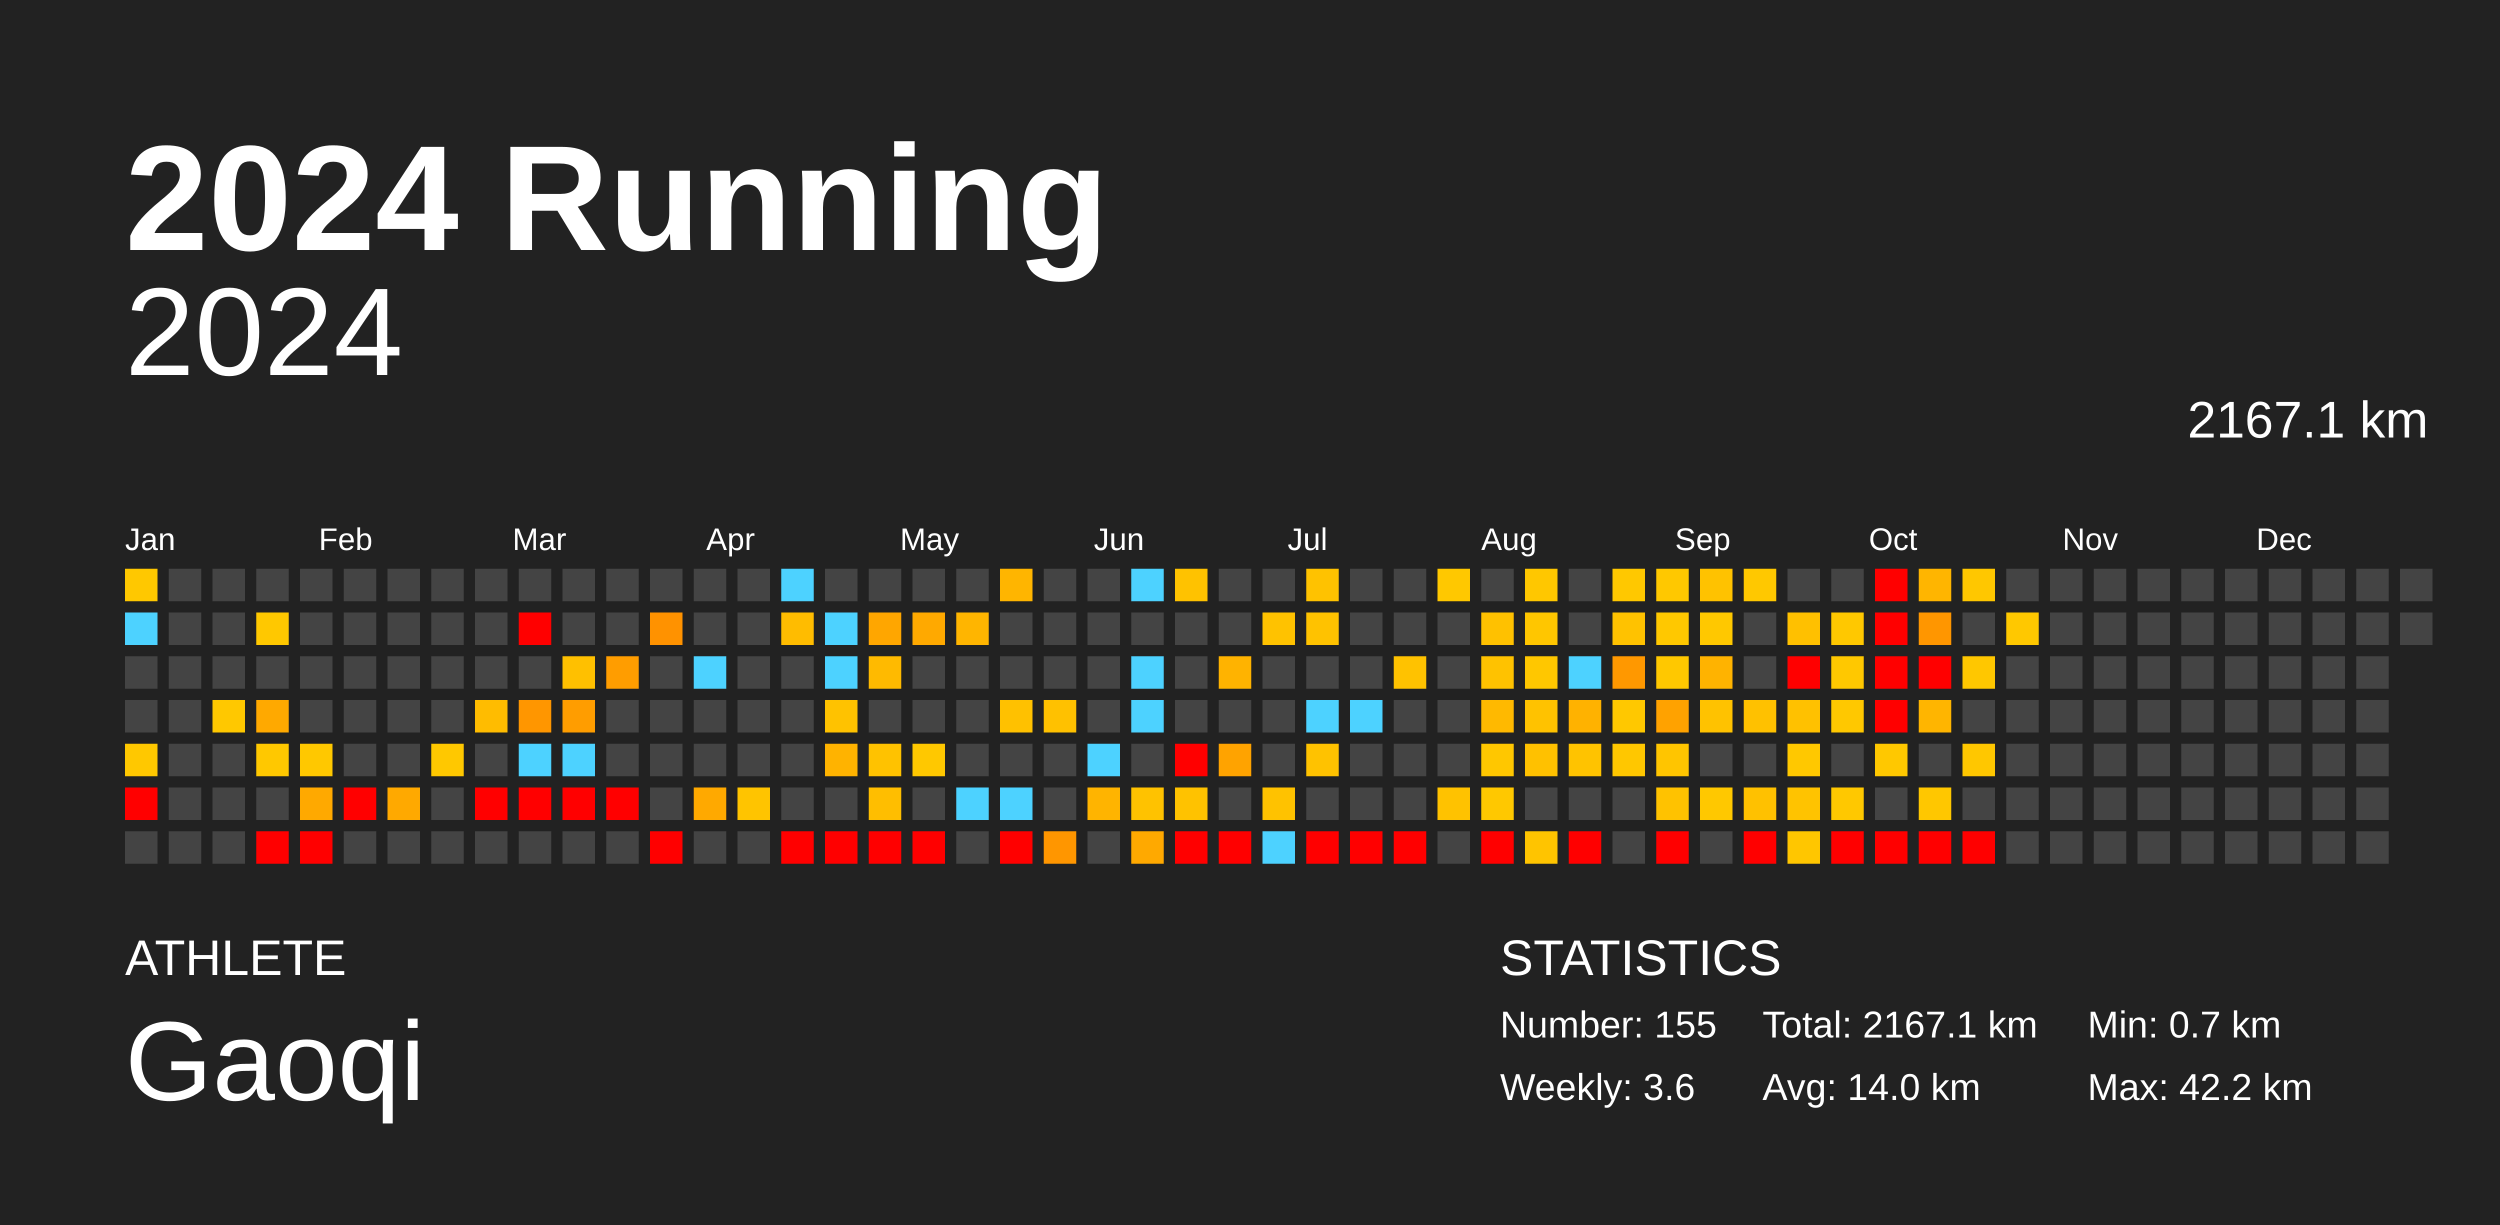
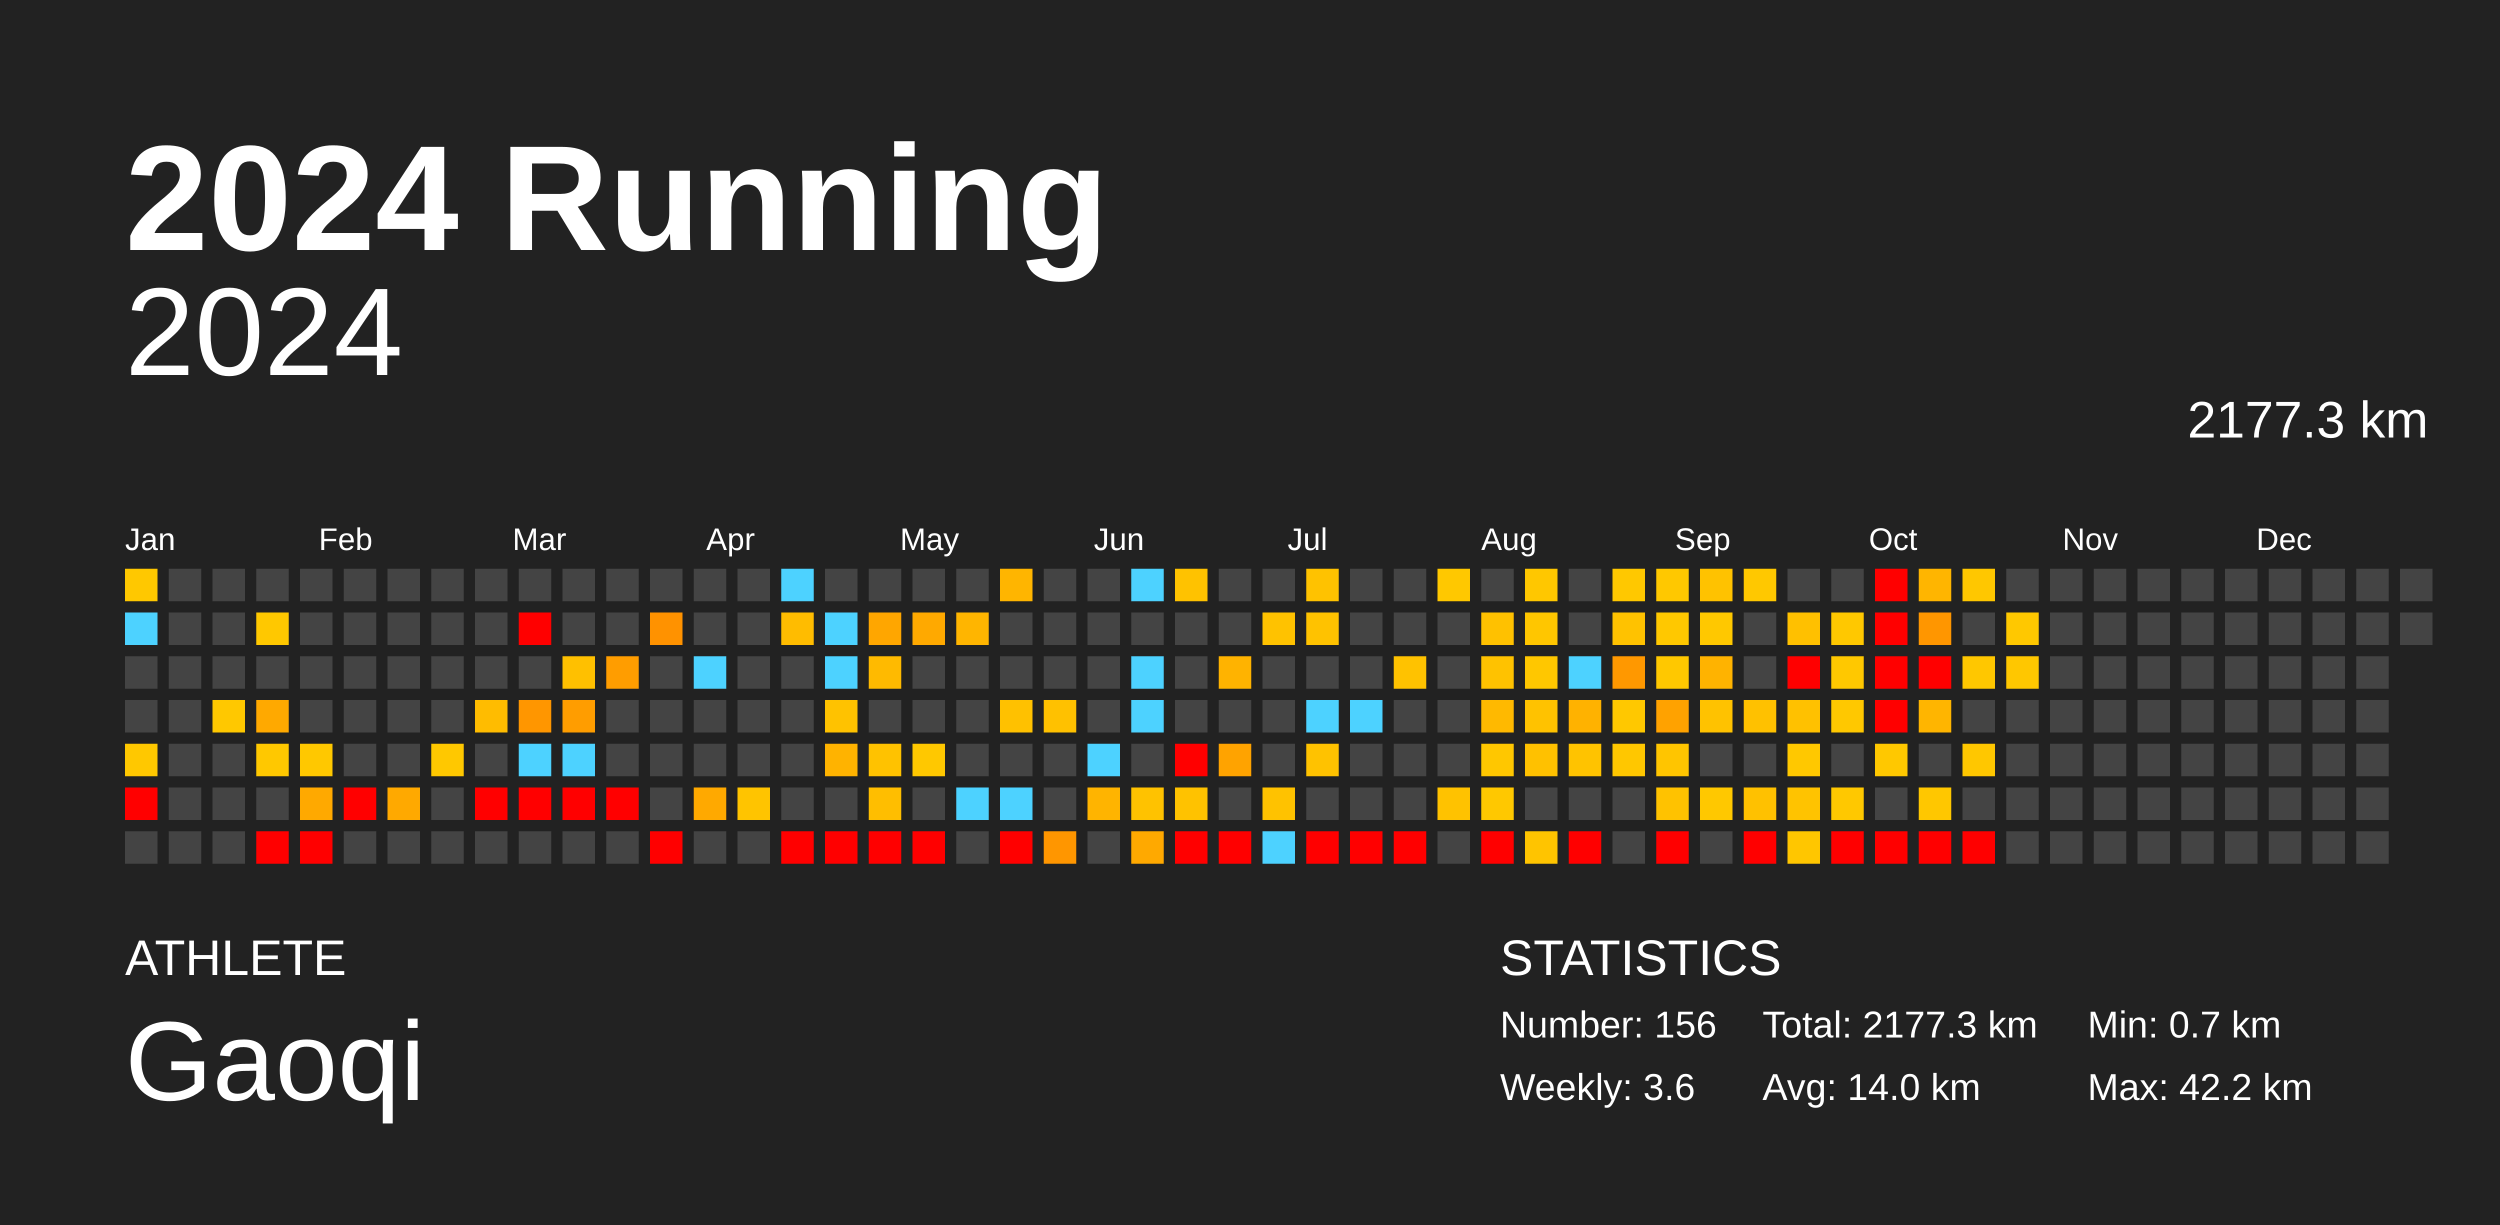
<svg xmlns="http://www.w3.org/2000/svg" baseProfile="full" height="98mm" version="1.1" viewBox="0,0,200,98" width="200mm">
  <defs />
  <rect fill="#222222" height="98" width="200" x="0" y="0" />
  <text fill="#FFFFFF" style="font-size:12px; font-family:Arial; font-weight:bold;" x="10" y="20">2024 Running</text>
  <text fill="#FFFFFF" style="font-size:4px; font-family:Arial" x="10" y="78">ATHLETE</text>
  <text fill="#FFFFFF" style="font-size:9px; font-family:Arial" x="10" y="88">Gaoqi</text>
  <text fill="#FFFFFF" style="font-size:4px; font-family:Arial" x="120" y="78">STATISTICS</text>
-   <text fill="#FFFFFF" style="font-size:3px; font-family:Arial" x="120" y="83">Number: 155</text>
+   <text fill="#FFFFFF" style="font-size:3px; font-family:Arial" x="120" y="83">Number: 156</text>
  <text fill="#FFFFFF" style="font-size:3px; font-family:Arial" x="120" y="88">Weekly: 3.6</text>
-   <text fill="#FFFFFF" style="font-size:3px; font-family:Arial" x="141" y="83">Total: 2167.1 km</text>
+   <text fill="#FFFFFF" style="font-size:3px; font-family:Arial" x="141" y="83">Total: 2177.3 km</text>
  <text fill="#FFFFFF" style="font-size:3px; font-family:Arial" x="141" y="88">Avg: 14.0 km</text>
  <text fill="#FFFFFF" style="font-size:3px; font-family:Arial" x="167" y="83">Min: 0.7 km</text>
  <text fill="#FFFFFF" style="font-size:3px; font-family:Arial" x="167" y="88">Max: 42.2 km</text>
  <text alignment-baseline="hanging" fill="#FFFFFF" style="font-size:10.0px; font-family:Arial;" x="10" y="30">2024</text>
-   <text alignment-baseline="hanging" fill="#FFFFFF" style="font-size:4.125px; font-family:Arial;" x="175" y="35">2167.1 km</text>
+   <text alignment-baseline="hanging" fill="#FFFFFF" style="font-size:4.125px; font-family:Arial;" x="175" y="35">2177.3 km</text>
  <text fill="#FFFFFF" style="font-size:2.5px; font-family:Arial" x="10.0" y="44">Jan</text>
  <text fill="#FFFFFF" style="font-size:2.5px; font-family:Arial" x="25.5" y="44">Feb</text>
  <text fill="#FFFFFF" style="font-size:2.5px; font-family:Arial" x="41.0" y="44">Mar</text>
  <text fill="#FFFFFF" style="font-size:2.5px; font-family:Arial" x="56.5" y="44">Apr</text>
  <text fill="#FFFFFF" style="font-size:2.5px; font-family:Arial" x="72.0" y="44">May</text>
  <text fill="#FFFFFF" style="font-size:2.5px; font-family:Arial" x="87.5" y="44">Jun</text>
  <text fill="#FFFFFF" style="font-size:2.5px; font-family:Arial" x="103.0" y="44">Jul</text>
  <text fill="#FFFFFF" style="font-size:2.5px; font-family:Arial" x="118.5" y="44">Aug</text>
  <text fill="#FFFFFF" style="font-size:2.5px; font-family:Arial" x="134.0" y="44">Sep</text>
  <text fill="#FFFFFF" style="font-size:2.5px; font-family:Arial" x="149.5" y="44">Oct</text>
  <text fill="#FFFFFF" style="font-size:2.5px; font-family:Arial" x="165.0" y="44">Nov</text>
  <text fill="#FFFFFF" style="font-size:2.5px; font-family:Arial" x="180.5" y="44">Dec</text>
  <rect fill="#ffc800" height="2.6" width="2.6" x="10.0" y="45.5" />
  <rect fill="#4dd2ff" height="2.6" width="2.6" x="10.0" y="49.0" />
  <rect fill="#444444" height="2.6" width="2.6" x="10.0" y="52.5" />
  <rect fill="#444444" height="2.6" width="2.6" x="10.0" y="56.0" />
  <rect fill="#ffc800" height="2.6" width="2.6" x="10.0" y="59.5" />
  <rect fill="red" height="2.6" width="2.6" x="10.0" y="63.0" />
  <rect fill="#444444" height="2.6" width="2.6" x="10.0" y="66.5" />
  <rect fill="#444444" height="2.6" width="2.6" x="13.5" y="45.5" />
  <rect fill="#444444" height="2.6" width="2.6" x="13.5" y="49.0" />
  <rect fill="#444444" height="2.6" width="2.6" x="13.5" y="52.5" />
  <rect fill="#444444" height="2.6" width="2.6" x="13.5" y="56.0" />
  <rect fill="#444444" height="2.6" width="2.6" x="13.5" y="59.5" />
  <rect fill="#444444" height="2.6" width="2.6" x="13.5" y="63.0" />
  <rect fill="#444444" height="2.6" width="2.6" x="13.5" y="66.5" />
  <rect fill="#444444" height="2.6" width="2.6" x="17.0" y="45.5" />
  <rect fill="#444444" height="2.6" width="2.6" x="17.0" y="49.0" />
  <rect fill="#444444" height="2.6" width="2.6" x="17.0" y="52.5" />
  <rect fill="#ffc800" height="2.6" width="2.6" x="17.0" y="56.0" />
  <rect fill="#444444" height="2.6" width="2.6" x="17.0" y="59.5" />
  <rect fill="#444444" height="2.6" width="2.6" x="17.0" y="63.0" />
  <rect fill="#444444" height="2.6" width="2.6" x="17.0" y="66.5" />
  <rect fill="#444444" height="2.6" width="2.6" x="20.5" y="45.5" />
  <rect fill="#ffc800" height="2.6" width="2.6" x="20.5" y="49.0" />
  <rect fill="#444444" height="2.6" width="2.6" x="20.5" y="52.5" />
  <rect fill="#ffa900" height="2.6" width="2.6" x="20.5" y="56.0" />
  <rect fill="#ffc800" height="2.6" width="2.6" x="20.5" y="59.5" />
  <rect fill="#444444" height="2.6" width="2.6" x="20.5" y="63.0" />
  <rect fill="red" height="2.6" width="2.6" x="20.5" y="66.5" />
  <rect fill="#444444" height="2.6" width="2.6" x="24.0" y="45.5" />
  <rect fill="#444444" height="2.6" width="2.6" x="24.0" y="49.0" />
  <rect fill="#444444" height="2.6" width="2.6" x="24.0" y="52.5" />
  <rect fill="#444444" height="2.6" width="2.6" x="24.0" y="56.0" />
  <rect fill="#ffc800" height="2.6" width="2.6" x="24.0" y="59.5" />
  <rect fill="#ffa900" height="2.6" width="2.6" x="24.0" y="63.0" />
  <rect fill="red" height="2.6" width="2.6" x="24.0" y="66.5" />
  <rect fill="#444444" height="2.6" width="2.6" x="27.5" y="45.5" />
  <rect fill="#444444" height="2.6" width="2.6" x="27.5" y="49.0" />
  <rect fill="#444444" height="2.6" width="2.6" x="27.5" y="52.5" />
  <rect fill="#444444" height="2.6" width="2.6" x="27.5" y="56.0" />
  <rect fill="#444444" height="2.6" width="2.6" x="27.5" y="59.5" />
  <rect fill="red" height="2.6" width="2.6" x="27.5" y="63.0" />
  <rect fill="#444444" height="2.6" width="2.6" x="27.5" y="66.5" />
  <rect fill="#444444" height="2.6" width="2.6" x="31.0" y="45.5" />
  <rect fill="#444444" height="2.6" width="2.6" x="31.0" y="49.0" />
  <rect fill="#444444" height="2.6" width="2.6" x="31.0" y="52.5" />
  <rect fill="#444444" height="2.6" width="2.6" x="31.0" y="56.0" />
  <rect fill="#444444" height="2.6" width="2.6" x="31.0" y="59.5" />
  <rect fill="#ffa900" height="2.6" width="2.6" x="31.0" y="63.0" />
  <rect fill="#444444" height="2.6" width="2.6" x="31.0" y="66.5" />
  <rect fill="#444444" height="2.6" width="2.6" x="34.5" y="45.5" />
  <rect fill="#444444" height="2.6" width="2.6" x="34.5" y="49.0" />
  <rect fill="#444444" height="2.6" width="2.6" x="34.5" y="52.5" />
  <rect fill="#444444" height="2.6" width="2.6" x="34.5" y="56.0" />
  <rect fill="#ffc800" height="2.6" width="2.6" x="34.5" y="59.5" />
  <rect fill="#444444" height="2.6" width="2.6" x="34.5" y="63.0" />
  <rect fill="#444444" height="2.6" width="2.6" x="34.5" y="66.5" />
  <rect fill="#444444" height="2.6" width="2.6" x="38.0" y="45.5" />
  <rect fill="#444444" height="2.6" width="2.6" x="38.0" y="49.0" />
  <rect fill="#444444" height="2.6" width="2.6" x="38.0" y="52.5" />
  <rect fill="#ffbc00" height="2.6" width="2.6" x="38.0" y="56.0" />
  <rect fill="#444444" height="2.6" width="2.6" x="38.0" y="59.5" />
  <rect fill="red" height="2.6" width="2.6" x="38.0" y="63.0" />
  <rect fill="#444444" height="2.6" width="2.6" x="38.0" y="66.5" />
  <rect fill="#444444" height="2.6" width="2.6" x="41.5" y="45.5" />
  <rect fill="red" height="2.6" width="2.6" x="41.5" y="49.0" />
  <rect fill="#444444" height="2.6" width="2.6" x="41.5" y="52.5" />
  <rect fill="#ff9600" height="2.6" width="2.6" x="41.5" y="56.0" />
  <rect fill="#4dd2ff" height="2.6" width="2.6" x="41.5" y="59.5" />
  <rect fill="red" height="2.6" width="2.6" x="41.5" y="63.0" />
  <rect fill="#444444" height="2.6" width="2.6" x="41.5" y="66.5" />
  <rect fill="#444444" height="2.6" width="2.6" x="45.0" y="45.5" />
  <rect fill="#444444" height="2.6" width="2.6" x="45.0" y="49.0" />
  <rect fill="#ffc000" height="2.6" width="2.6" x="45.0" y="52.5" />
  <rect fill="#ff9d00" height="2.6" width="2.6" x="45.0" y="56.0" />
  <rect fill="#4dd2ff" height="2.6" width="2.6" x="45.0" y="59.5" />
  <rect fill="red" height="2.6" width="2.6" x="45.0" y="63.0" />
  <rect fill="#444444" height="2.6" width="2.6" x="45.0" y="66.5" />
  <rect fill="#444444" height="2.6" width="2.6" x="48.5" y="45.5" />
  <rect fill="#444444" height="2.6" width="2.6" x="48.5" y="49.0" />
  <rect fill="#ff9d00" height="2.6" width="2.6" x="48.5" y="52.5" />
  <rect fill="#444444" height="2.6" width="2.6" x="48.5" y="56.0" />
  <rect fill="#444444" height="2.6" width="2.6" x="48.5" y="59.5" />
  <rect fill="red" height="2.6" width="2.6" x="48.5" y="63.0" />
  <rect fill="#444444" height="2.6" width="2.6" x="48.5" y="66.5" />
  <rect fill="#444444" height="2.6" width="2.6" x="52.0" y="45.5" />
  <rect fill="#ff9200" height="2.6" width="2.6" x="52.0" y="49.0" />
  <rect fill="#444444" height="2.6" width="2.6" x="52.0" y="52.5" />
  <rect fill="#444444" height="2.6" width="2.6" x="52.0" y="56.0" />
  <rect fill="#444444" height="2.6" width="2.6" x="52.0" y="59.5" />
  <rect fill="#444444" height="2.6" width="2.6" x="52.0" y="63.0" />
  <rect fill="red" height="2.6" width="2.6" x="52.0" y="66.5" />
  <rect fill="#444444" height="2.6" width="2.6" x="55.5" y="45.5" />
  <rect fill="#444444" height="2.6" width="2.6" x="55.5" y="49.0" />
  <rect fill="#4dd2ff" height="2.6" width="2.6" x="55.5" y="52.5" />
  <rect fill="#444444" height="2.6" width="2.6" x="55.5" y="56.0" />
  <rect fill="#444444" height="2.6" width="2.6" x="55.5" y="59.5" />
  <rect fill="#ffa900" height="2.6" width="2.6" x="55.5" y="63.0" />
  <rect fill="#444444" height="2.6" width="2.6" x="55.5" y="66.5" />
  <rect fill="#444444" height="2.6" width="2.6" x="59.0" y="45.5" />
  <rect fill="#444444" height="2.6" width="2.6" x="59.0" y="49.0" />
  <rect fill="#444444" height="2.6" width="2.6" x="59.0" y="52.5" />
  <rect fill="#444444" height="2.6" width="2.6" x="59.0" y="56.0" />
  <rect fill="#444444" height="2.6" width="2.6" x="59.0" y="59.5" />
  <rect fill="#ffc400" height="2.6" width="2.6" x="59.0" y="63.0" />
  <rect fill="#444444" height="2.6" width="2.6" x="59.0" y="66.5" />
  <rect fill="#4dd2ff" height="2.6" width="2.6" x="62.5" y="45.5" />
  <rect fill="#ffbc00" height="2.6" width="2.6" x="62.5" y="49.0" />
  <rect fill="#444444" height="2.6" width="2.6" x="62.5" y="52.5" />
  <rect fill="#444444" height="2.6" width="2.6" x="62.5" y="56.0" />
  <rect fill="#444444" height="2.6" width="2.6" x="62.5" y="59.5" />
  <rect fill="#444444" height="2.6" width="2.6" x="62.5" y="63.0" />
  <rect fill="red" height="2.6" width="2.6" x="62.5" y="66.5" />
  <rect fill="#444444" height="2.6" width="2.6" x="66.0" y="45.5" />
  <rect fill="#4dd2ff" height="2.6" width="2.6" x="66.0" y="49.0" />
  <rect fill="#4dd2ff" height="2.6" width="2.6" x="66.0" y="52.5" />
  <rect fill="#ffc200" height="2.6" width="2.6" x="66.0" y="56.0" />
  <rect fill="#ffb300" height="2.6" width="2.6" x="66.0" y="59.5" />
  <rect fill="#444444" height="2.6" width="2.6" x="66.0" y="63.0" />
  <rect fill="red" height="2.6" width="2.6" x="66.0" y="66.5" />
  <rect fill="#444444" height="2.6" width="2.6" x="69.5" y="45.5" />
  <rect fill="#ffa600" height="2.6" width="2.6" x="69.5" y="49.0" />
  <rect fill="#ffba00" height="2.6" width="2.6" x="69.5" y="52.5" />
  <rect fill="#444444" height="2.6" width="2.6" x="69.5" y="56.0" />
  <rect fill="#ffc200" height="2.6" width="2.6" x="69.5" y="59.5" />
  <rect fill="#ffbe00" height="2.6" width="2.6" x="69.5" y="63.0" />
  <rect fill="red" height="2.6" width="2.6" x="69.5" y="66.5" />
  <rect fill="#444444" height="2.6" width="2.6" x="73.0" y="45.5" />
  <rect fill="#ffa900" height="2.6" width="2.6" x="73.0" y="49.0" />
  <rect fill="#444444" height="2.6" width="2.6" x="73.0" y="52.5" />
  <rect fill="#444444" height="2.6" width="2.6" x="73.0" y="56.0" />
  <rect fill="#ffc800" height="2.6" width="2.6" x="73.0" y="59.5" />
  <rect fill="#444444" height="2.6" width="2.6" x="73.0" y="63.0" />
  <rect fill="red" height="2.6" width="2.6" x="73.0" y="66.5" />
  <rect fill="#444444" height="2.6" width="2.6" x="76.5" y="45.5" />
  <rect fill="#ffb500" height="2.6" width="2.6" x="76.5" y="49.0" />
  <rect fill="#444444" height="2.6" width="2.6" x="76.5" y="52.5" />
  <rect fill="#444444" height="2.6" width="2.6" x="76.5" y="56.0" />
  <rect fill="#444444" height="2.6" width="2.6" x="76.5" y="59.5" />
  <rect fill="#4dd2ff" height="2.6" width="2.6" x="76.5" y="63.0" />
  <rect fill="#444444" height="2.6" width="2.6" x="76.5" y="66.5" />
  <rect fill="#ffb500" height="2.6" width="2.6" x="80.0" y="45.5" />
  <rect fill="#444444" height="2.6" width="2.6" x="80.0" y="49.0" />
  <rect fill="#444444" height="2.6" width="2.6" x="80.0" y="52.5" />
  <rect fill="#ffc100" height="2.6" width="2.6" x="80.0" y="56.0" />
  <rect fill="#444444" height="2.6" width="2.6" x="80.0" y="59.5" />
  <rect fill="#4dd2ff" height="2.6" width="2.6" x="80.0" y="63.0" />
  <rect fill="red" height="2.6" width="2.6" x="80.0" y="66.5" />
  <rect fill="#444444" height="2.6" width="2.6" x="83.5" y="45.5" />
  <rect fill="#444444" height="2.6" width="2.6" x="83.5" y="49.0" />
  <rect fill="#444444" height="2.6" width="2.6" x="83.5" y="52.5" />
  <rect fill="#ffc100" height="2.6" width="2.6" x="83.5" y="56.0" />
  <rect fill="#444444" height="2.6" width="2.6" x="83.5" y="59.5" />
  <rect fill="#444444" height="2.6" width="2.6" x="83.5" y="63.0" />
  <rect fill="#ff9600" height="2.6" width="2.6" x="83.5" y="66.5" />
  <rect fill="#444444" height="2.6" width="2.6" x="87.0" y="45.5" />
  <rect fill="#444444" height="2.6" width="2.6" x="87.0" y="49.0" />
  <rect fill="#444444" height="2.6" width="2.6" x="87.0" y="52.5" />
  <rect fill="#444444" height="2.6" width="2.6" x="87.0" y="56.0" />
  <rect fill="#4dd2ff" height="2.6" width="2.6" x="87.0" y="59.5" />
  <rect fill="#ffb400" height="2.6" width="2.6" x="87.0" y="63.0" />
  <rect fill="#444444" height="2.6" width="2.6" x="87.0" y="66.5" />
  <rect fill="#4dd2ff" height="2.6" width="2.6" x="90.5" y="45.5" />
  <rect fill="#444444" height="2.6" width="2.6" x="90.5" y="49.0" />
  <rect fill="#4dd2ff" height="2.6" width="2.6" x="90.5" y="52.5" />
  <rect fill="#4dd2ff" height="2.6" width="2.6" x="90.5" y="56.0" />
  <rect fill="#444444" height="2.6" width="2.6" x="90.5" y="59.5" />
  <rect fill="#ffc200" height="2.6" width="2.6" x="90.5" y="63.0" />
  <rect fill="#ffa900" height="2.6" width="2.6" x="90.5" y="66.5" />
  <rect fill="#ffc200" height="2.6" width="2.6" x="94.0" y="45.5" />
  <rect fill="#444444" height="2.6" width="2.6" x="94.0" y="49.0" />
  <rect fill="#444444" height="2.6" width="2.6" x="94.0" y="52.5" />
  <rect fill="#444444" height="2.6" width="2.6" x="94.0" y="56.0" />
  <rect fill="red" height="2.6" width="2.6" x="94.0" y="59.5" />
  <rect fill="#ffc200" height="2.6" width="2.6" x="94.0" y="63.0" />
  <rect fill="red" height="2.6" width="2.6" x="94.0" y="66.5" />
  <rect fill="#444444" height="2.6" width="2.6" x="97.5" y="45.5" />
  <rect fill="#444444" height="2.6" width="2.6" x="97.5" y="49.0" />
  <rect fill="#ffb300" height="2.6" width="2.6" x="97.5" y="52.5" />
  <rect fill="#444444" height="2.6" width="2.6" x="97.5" y="56.0" />
  <rect fill="#ffa300" height="2.6" width="2.6" x="97.5" y="59.5" />
  <rect fill="#444444" height="2.6" width="2.6" x="97.5" y="63.0" />
  <rect fill="red" height="2.6" width="2.6" x="97.5" y="66.5" />
  <rect fill="#444444" height="2.6" width="2.6" x="101.0" y="45.5" />
  <rect fill="#ffc200" height="2.6" width="2.6" x="101.0" y="49.0" />
  <rect fill="#444444" height="2.6" width="2.6" x="101.0" y="52.5" />
  <rect fill="#444444" height="2.6" width="2.6" x="101.0" y="56.0" />
  <rect fill="#444444" height="2.6" width="2.6" x="101.0" y="59.5" />
  <rect fill="#ffc200" height="2.6" width="2.6" x="101.0" y="63.0" />
  <rect fill="#4dd2ff" height="2.6" width="2.6" x="101.0" y="66.5" />
  <rect fill="#ffc200" height="2.6" width="2.6" x="104.5" y="45.5" />
  <rect fill="#ffc200" height="2.6" width="2.6" x="104.5" y="49.0" />
  <rect fill="#444444" height="2.6" width="2.6" x="104.5" y="52.5" />
  <rect fill="#4dd2ff" height="2.6" width="2.6" x="104.5" y="56.0" />
  <rect fill="#ffc200" height="2.6" width="2.6" x="104.5" y="59.5" />
  <rect fill="#444444" height="2.6" width="2.6" x="104.5" y="63.0" />
  <rect fill="red" height="2.6" width="2.6" x="104.5" y="66.5" />
  <rect fill="#444444" height="2.6" width="2.6" x="108.0" y="45.5" />
  <rect fill="#444444" height="2.6" width="2.6" x="108.0" y="49.0" />
  <rect fill="#444444" height="2.6" width="2.6" x="108.0" y="52.5" />
  <rect fill="#4dd2ff" height="2.6" width="2.6" x="108.0" y="56.0" />
  <rect fill="#444444" height="2.6" width="2.6" x="108.0" y="59.5" />
  <rect fill="#444444" height="2.6" width="2.6" x="108.0" y="63.0" />
  <rect fill="red" height="2.6" width="2.6" x="108.0" y="66.5" />
  <rect fill="#444444" height="2.6" width="2.6" x="111.5" y="45.5" />
  <rect fill="#444444" height="2.6" width="2.6" x="111.5" y="49.0" />
  <rect fill="#ffc200" height="2.6" width="2.6" x="111.5" y="52.5" />
  <rect fill="#444444" height="2.6" width="2.6" x="111.5" y="56.0" />
  <rect fill="#444444" height="2.6" width="2.6" x="111.5" y="59.5" />
  <rect fill="#444444" height="2.6" width="2.6" x="111.5" y="63.0" />
  <rect fill="red" height="2.6" width="2.6" x="111.5" y="66.5" />
  <rect fill="#ffc800" height="2.6" width="2.6" x="115.0" y="45.5" />
  <rect fill="#444444" height="2.6" width="2.6" x="115.0" y="49.0" />
  <rect fill="#444444" height="2.6" width="2.6" x="115.0" y="52.5" />
  <rect fill="#444444" height="2.6" width="2.6" x="115.0" y="56.0" />
  <rect fill="#444444" height="2.6" width="2.6" x="115.0" y="59.5" />
  <rect fill="#ffc200" height="2.6" width="2.6" x="115.0" y="63.0" />
  <rect fill="#444444" height="2.6" width="2.6" x="115.0" y="66.5" />
  <rect fill="#444444" height="2.6" width="2.6" x="118.5" y="45.5" />
  <rect fill="#ffc100" height="2.6" width="2.6" x="118.5" y="49.0" />
  <rect fill="#ffc200" height="2.6" width="2.6" x="118.5" y="52.5" />
  <rect fill="#ffb900" height="2.6" width="2.6" x="118.5" y="56.0" />
  <rect fill="#ffc700" height="2.6" width="2.6" x="118.5" y="59.5" />
  <rect fill="#ffc800" height="2.6" width="2.6" x="118.5" y="63.0" />
  <rect fill="red" height="2.6" width="2.6" x="118.5" y="66.5" />
  <rect fill="#ffc700" height="2.6" width="2.6" x="122.0" y="45.5" />
  <rect fill="#ffc600" height="2.6" width="2.6" x="122.0" y="49.0" />
  <rect fill="#ffc700" height="2.6" width="2.6" x="122.0" y="52.5" />
  <rect fill="#ffc200" height="2.6" width="2.6" x="122.0" y="56.0" />
  <rect fill="#ffc100" height="2.6" width="2.6" x="122.0" y="59.5" />
  <rect fill="#444444" height="2.6" width="2.6" x="122.0" y="63.0" />
  <rect fill="#ffc400" height="2.6" width="2.6" x="122.0" y="66.5" />
  <rect fill="#444444" height="2.6" width="2.6" x="125.5" y="45.5" />
  <rect fill="#444444" height="2.6" width="2.6" x="125.5" y="49.0" />
  <rect fill="#4dd2ff" height="2.6" width="2.6" x="125.5" y="52.5" />
  <rect fill="#ffb200" height="2.6" width="2.6" x="125.5" y="56.0" />
  <rect fill="#ffc300" height="2.6" width="2.6" x="125.5" y="59.5" />
  <rect fill="#444444" height="2.6" width="2.6" x="125.5" y="63.0" />
  <rect fill="red" height="2.6" width="2.6" x="125.5" y="66.5" />
  <rect fill="#ffc800" height="2.6" width="2.6" x="129.0" y="45.5" />
  <rect fill="#ffc200" height="2.6" width="2.6" x="129.0" y="49.0" />
  <rect fill="#ff9800" height="2.6" width="2.6" x="129.0" y="52.5" />
  <rect fill="#ffc800" height="2.6" width="2.6" x="129.0" y="56.0" />
  <rect fill="#ffc700" height="2.6" width="2.6" x="129.0" y="59.5" />
  <rect fill="#444444" height="2.6" width="2.6" x="129.0" y="63.0" />
  <rect fill="#444444" height="2.6" width="2.6" x="129.0" y="66.5" />
  <rect fill="#ffc800" height="2.6" width="2.6" x="132.5" y="45.5" />
  <rect fill="#ffc800" height="2.6" width="2.6" x="132.5" y="49.0" />
  <rect fill="#ffc800" height="2.6" width="2.6" x="132.5" y="52.5" />
  <rect fill="#ffa200" height="2.6" width="2.6" x="132.5" y="56.0" />
  <rect fill="#ffc500" height="2.6" width="2.6" x="132.5" y="59.5" />
  <rect fill="#ffc200" height="2.6" width="2.6" x="132.5" y="63.0" />
  <rect fill="red" height="2.6" width="2.6" x="132.5" y="66.5" />
  <rect fill="#ffc200" height="2.6" width="2.6" x="136.0" y="45.5" />
  <rect fill="#ffc800" height="2.6" width="2.6" x="136.0" y="49.0" />
  <rect fill="#ffb300" height="2.6" width="2.6" x="136.0" y="52.5" />
  <rect fill="#ffc200" height="2.6" width="2.6" x="136.0" y="56.0" />
  <rect fill="#444444" height="2.6" width="2.6" x="136.0" y="59.5" />
  <rect fill="#ffc800" height="2.6" width="2.6" x="136.0" y="63.0" />
  <rect fill="#444444" height="2.6" width="2.6" x="136.0" y="66.5" />
  <rect fill="#ffc800" height="2.6" width="2.6" x="139.5" y="45.5" />
  <rect fill="#444444" height="2.6" width="2.6" x="139.5" y="49.0" />
  <rect fill="#444444" height="2.6" width="2.6" x="139.5" y="52.5" />
  <rect fill="#ffc100" height="2.6" width="2.6" x="139.5" y="56.0" />
  <rect fill="#444444" height="2.6" width="2.6" x="139.5" y="59.5" />
  <rect fill="#ffc100" height="2.6" width="2.6" x="139.5" y="63.0" />
  <rect fill="red" height="2.6" width="2.6" x="139.5" y="66.5" />
  <rect fill="#444444" height="2.6" width="2.6" x="143.0" y="45.5" />
  <rect fill="#ffc000" height="2.6" width="2.6" x="143.0" y="49.0" />
  <rect fill="red" height="2.6" width="2.6" x="143.0" y="52.5" />
  <rect fill="#ffc100" height="2.6" width="2.6" x="143.0" y="56.0" />
  <rect fill="#ffc800" height="2.6" width="2.6" x="143.0" y="59.5" />
  <rect fill="#ffc300" height="2.6" width="2.6" x="143.0" y="63.0" />
  <rect fill="#ffc600" height="2.6" width="2.6" x="143.0" y="66.5" />
  <rect fill="#444444" height="2.6" width="2.6" x="146.5" y="45.5" />
  <rect fill="#ffc800" height="2.6" width="2.6" x="146.5" y="49.0" />
  <rect fill="#ffc800" height="2.6" width="2.6" x="146.5" y="52.5" />
  <rect fill="#ffc800" height="2.6" width="2.6" x="146.5" y="56.0" />
  <rect fill="#444444" height="2.6" width="2.6" x="146.5" y="59.5" />
  <rect fill="#ffc800" height="2.6" width="2.6" x="146.5" y="63.0" />
  <rect fill="red" height="2.6" width="2.6" x="146.5" y="66.5" />
  <rect fill="red" height="2.6" width="2.6" x="150.0" y="45.5" />
  <rect fill="red" height="2.6" width="2.6" x="150.0" y="49.0" />
  <rect fill="red" height="2.6" width="2.6" x="150.0" y="52.5" />
  <rect fill="red" height="2.6" width="2.6" x="150.0" y="56.0" />
  <rect fill="#ffc800" height="2.6" width="2.6" x="150.0" y="59.5" />
  <rect fill="#444444" height="2.6" width="2.6" x="150.0" y="63.0" />
  <rect fill="red" height="2.6" width="2.6" x="150.0" y="66.5" />
  <rect fill="#ffb500" height="2.6" width="2.6" x="153.5" y="45.5" />
  <rect fill="#ff9600" height="2.6" width="2.6" x="153.5" y="49.0" />
  <rect fill="red" height="2.6" width="2.6" x="153.5" y="52.5" />
  <rect fill="#ffb500" height="2.6" width="2.6" x="153.5" y="56.0" />
  <rect fill="#444444" height="2.6" width="2.6" x="153.5" y="59.5" />
  <rect fill="#ffc700" height="2.6" width="2.6" x="153.5" y="63.0" />
  <rect fill="red" height="2.6" width="2.6" x="153.5" y="66.5" />
  <rect fill="#ffc700" height="2.6" width="2.6" x="157.0" y="45.5" />
  <rect fill="#444444" height="2.6" width="2.6" x="157.0" y="49.0" />
  <rect fill="#ffc700" height="2.6" width="2.6" x="157.0" y="52.5" />
  <rect fill="#444444" height="2.6" width="2.6" x="157.0" y="56.0" />
  <rect fill="#ffc700" height="2.6" width="2.6" x="157.0" y="59.5" />
  <rect fill="#444444" height="2.6" width="2.6" x="157.0" y="63.0" />
  <rect fill="red" height="2.6" width="2.6" x="157.0" y="66.5" />
  <rect fill="#444444" height="2.6" width="2.6" x="160.5" y="45.5" />
  <rect fill="#ffc800" height="2.6" width="2.6" x="160.5" y="49.0" />
-   <rect fill="#444444" height="2.6" width="2.6" x="160.5" y="52.5" />
+   <rect fill="#ffc700" height="2.6" width="2.6" x="160.5" y="52.5" />
  <rect fill="#444444" height="2.6" width="2.6" x="160.5" y="56.0" />
  <rect fill="#444444" height="2.6" width="2.6" x="160.5" y="59.5" />
  <rect fill="#444444" height="2.6" width="2.6" x="160.5" y="63.0" />
  <rect fill="#444444" height="2.6" width="2.6" x="160.5" y="66.5" />
  <rect fill="#444444" height="2.6" width="2.6" x="164.0" y="45.5" />
  <rect fill="#444444" height="2.6" width="2.6" x="164.0" y="49.0" />
  <rect fill="#444444" height="2.6" width="2.6" x="164.0" y="52.5" />
  <rect fill="#444444" height="2.6" width="2.6" x="164.0" y="56.0" />
  <rect fill="#444444" height="2.6" width="2.6" x="164.0" y="59.5" />
  <rect fill="#444444" height="2.6" width="2.6" x="164.0" y="63.0" />
  <rect fill="#444444" height="2.6" width="2.6" x="164.0" y="66.5" />
  <rect fill="#444444" height="2.6" width="2.6" x="167.5" y="45.5" />
  <rect fill="#444444" height="2.6" width="2.6" x="167.5" y="49.0" />
  <rect fill="#444444" height="2.6" width="2.6" x="167.5" y="52.5" />
  <rect fill="#444444" height="2.6" width="2.6" x="167.5" y="56.0" />
  <rect fill="#444444" height="2.6" width="2.6" x="167.5" y="59.5" />
  <rect fill="#444444" height="2.6" width="2.6" x="167.5" y="63.0" />
  <rect fill="#444444" height="2.6" width="2.6" x="167.5" y="66.5" />
  <rect fill="#444444" height="2.6" width="2.6" x="171.0" y="45.5" />
  <rect fill="#444444" height="2.6" width="2.6" x="171.0" y="49.0" />
  <rect fill="#444444" height="2.6" width="2.6" x="171.0" y="52.5" />
  <rect fill="#444444" height="2.6" width="2.6" x="171.0" y="56.0" />
  <rect fill="#444444" height="2.6" width="2.6" x="171.0" y="59.5" />
  <rect fill="#444444" height="2.6" width="2.6" x="171.0" y="63.0" />
  <rect fill="#444444" height="2.6" width="2.6" x="171.0" y="66.5" />
  <rect fill="#444444" height="2.6" width="2.6" x="174.5" y="45.5" />
  <rect fill="#444444" height="2.6" width="2.6" x="174.5" y="49.0" />
  <rect fill="#444444" height="2.6" width="2.6" x="174.5" y="52.5" />
  <rect fill="#444444" height="2.6" width="2.6" x="174.5" y="56.0" />
  <rect fill="#444444" height="2.6" width="2.6" x="174.5" y="59.5" />
  <rect fill="#444444" height="2.6" width="2.6" x="174.5" y="63.0" />
  <rect fill="#444444" height="2.6" width="2.6" x="174.5" y="66.5" />
  <rect fill="#444444" height="2.6" width="2.6" x="178.0" y="45.5" />
  <rect fill="#444444" height="2.6" width="2.6" x="178.0" y="49.0" />
  <rect fill="#444444" height="2.6" width="2.6" x="178.0" y="52.5" />
  <rect fill="#444444" height="2.6" width="2.6" x="178.0" y="56.0" />
  <rect fill="#444444" height="2.6" width="2.6" x="178.0" y="59.5" />
  <rect fill="#444444" height="2.6" width="2.6" x="178.0" y="63.0" />
  <rect fill="#444444" height="2.6" width="2.6" x="178.0" y="66.5" />
  <rect fill="#444444" height="2.6" width="2.6" x="181.5" y="45.5" />
  <rect fill="#444444" height="2.6" width="2.6" x="181.5" y="49.0" />
  <rect fill="#444444" height="2.6" width="2.6" x="181.5" y="52.5" />
  <rect fill="#444444" height="2.6" width="2.6" x="181.5" y="56.0" />
  <rect fill="#444444" height="2.6" width="2.6" x="181.5" y="59.5" />
  <rect fill="#444444" height="2.6" width="2.6" x="181.5" y="63.0" />
  <rect fill="#444444" height="2.6" width="2.6" x="181.5" y="66.5" />
  <rect fill="#444444" height="2.6" width="2.6" x="185.0" y="45.5" />
  <rect fill="#444444" height="2.6" width="2.6" x="185.0" y="49.0" />
  <rect fill="#444444" height="2.6" width="2.6" x="185.0" y="52.5" />
  <rect fill="#444444" height="2.6" width="2.6" x="185.0" y="56.0" />
  <rect fill="#444444" height="2.6" width="2.6" x="185.0" y="59.5" />
  <rect fill="#444444" height="2.6" width="2.6" x="185.0" y="63.0" />
  <rect fill="#444444" height="2.6" width="2.6" x="185.0" y="66.5" />
  <rect fill="#444444" height="2.6" width="2.6" x="188.5" y="45.5" />
  <rect fill="#444444" height="2.6" width="2.6" x="188.5" y="49.0" />
  <rect fill="#444444" height="2.6" width="2.6" x="188.5" y="52.5" />
  <rect fill="#444444" height="2.6" width="2.6" x="188.5" y="56.0" />
  <rect fill="#444444" height="2.6" width="2.6" x="188.5" y="59.5" />
  <rect fill="#444444" height="2.6" width="2.6" x="188.5" y="63.0" />
  <rect fill="#444444" height="2.6" width="2.6" x="188.5" y="66.5" />
  <rect fill="#444444" height="2.6" width="2.6" x="192.0" y="45.5" />
  <rect fill="#444444" height="2.6" width="2.6" x="192.0" y="49.0" />
</svg>
